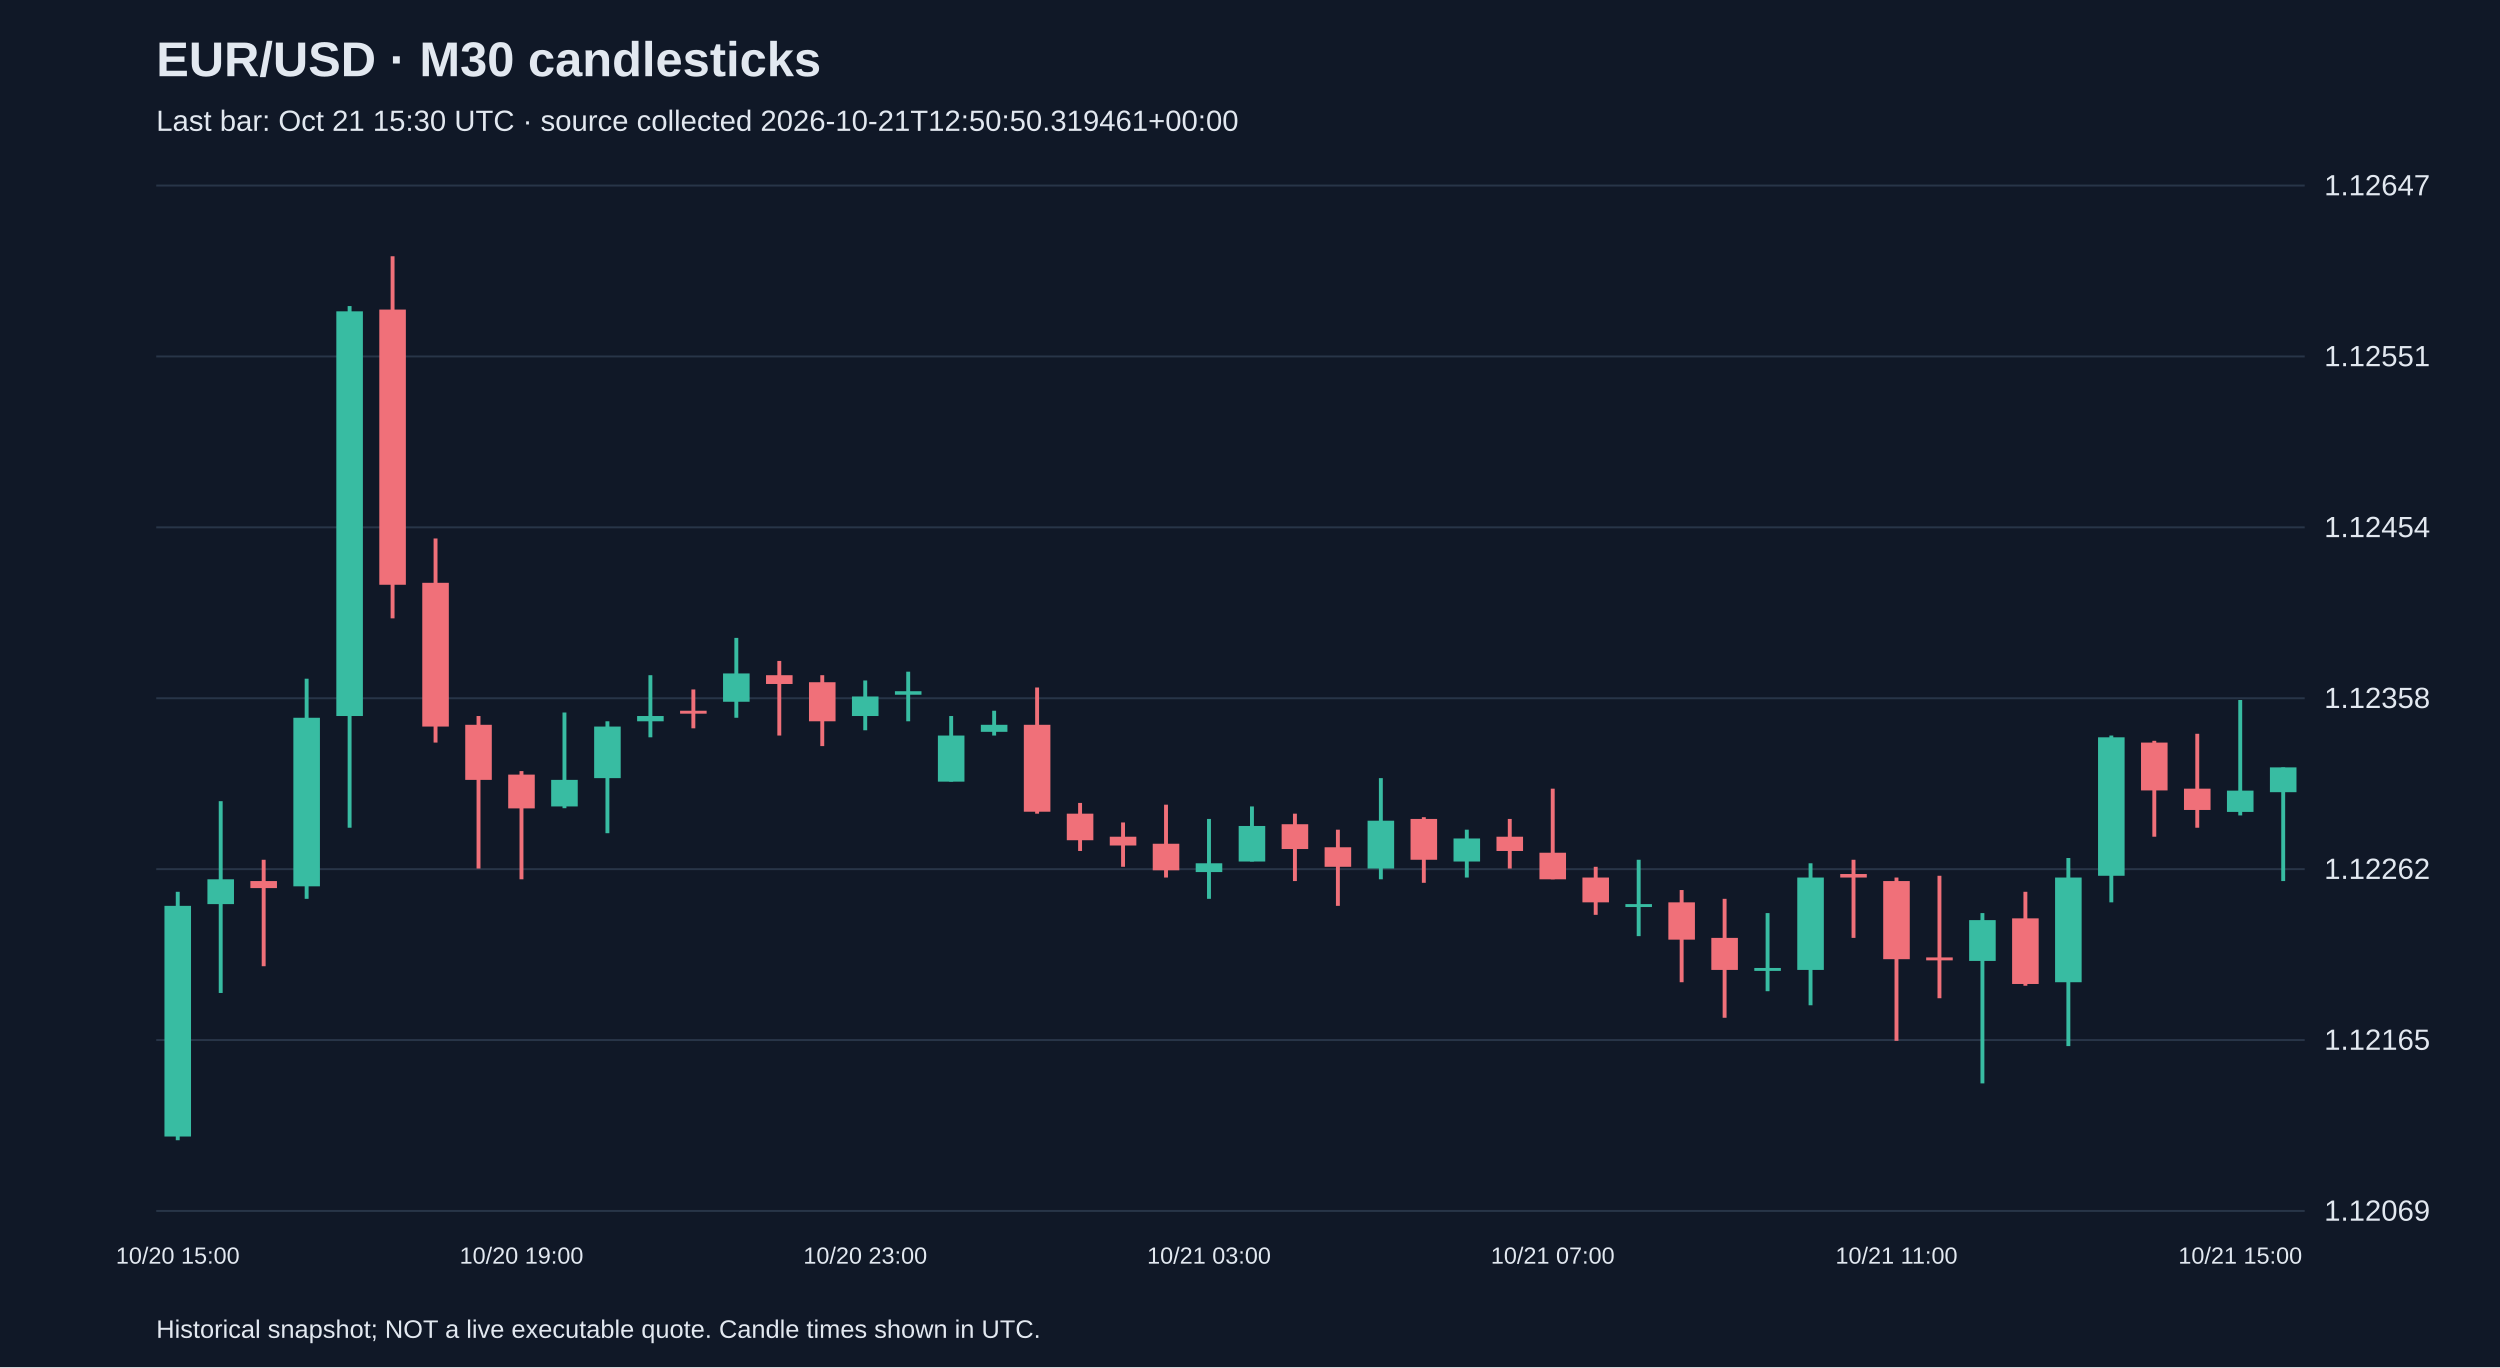
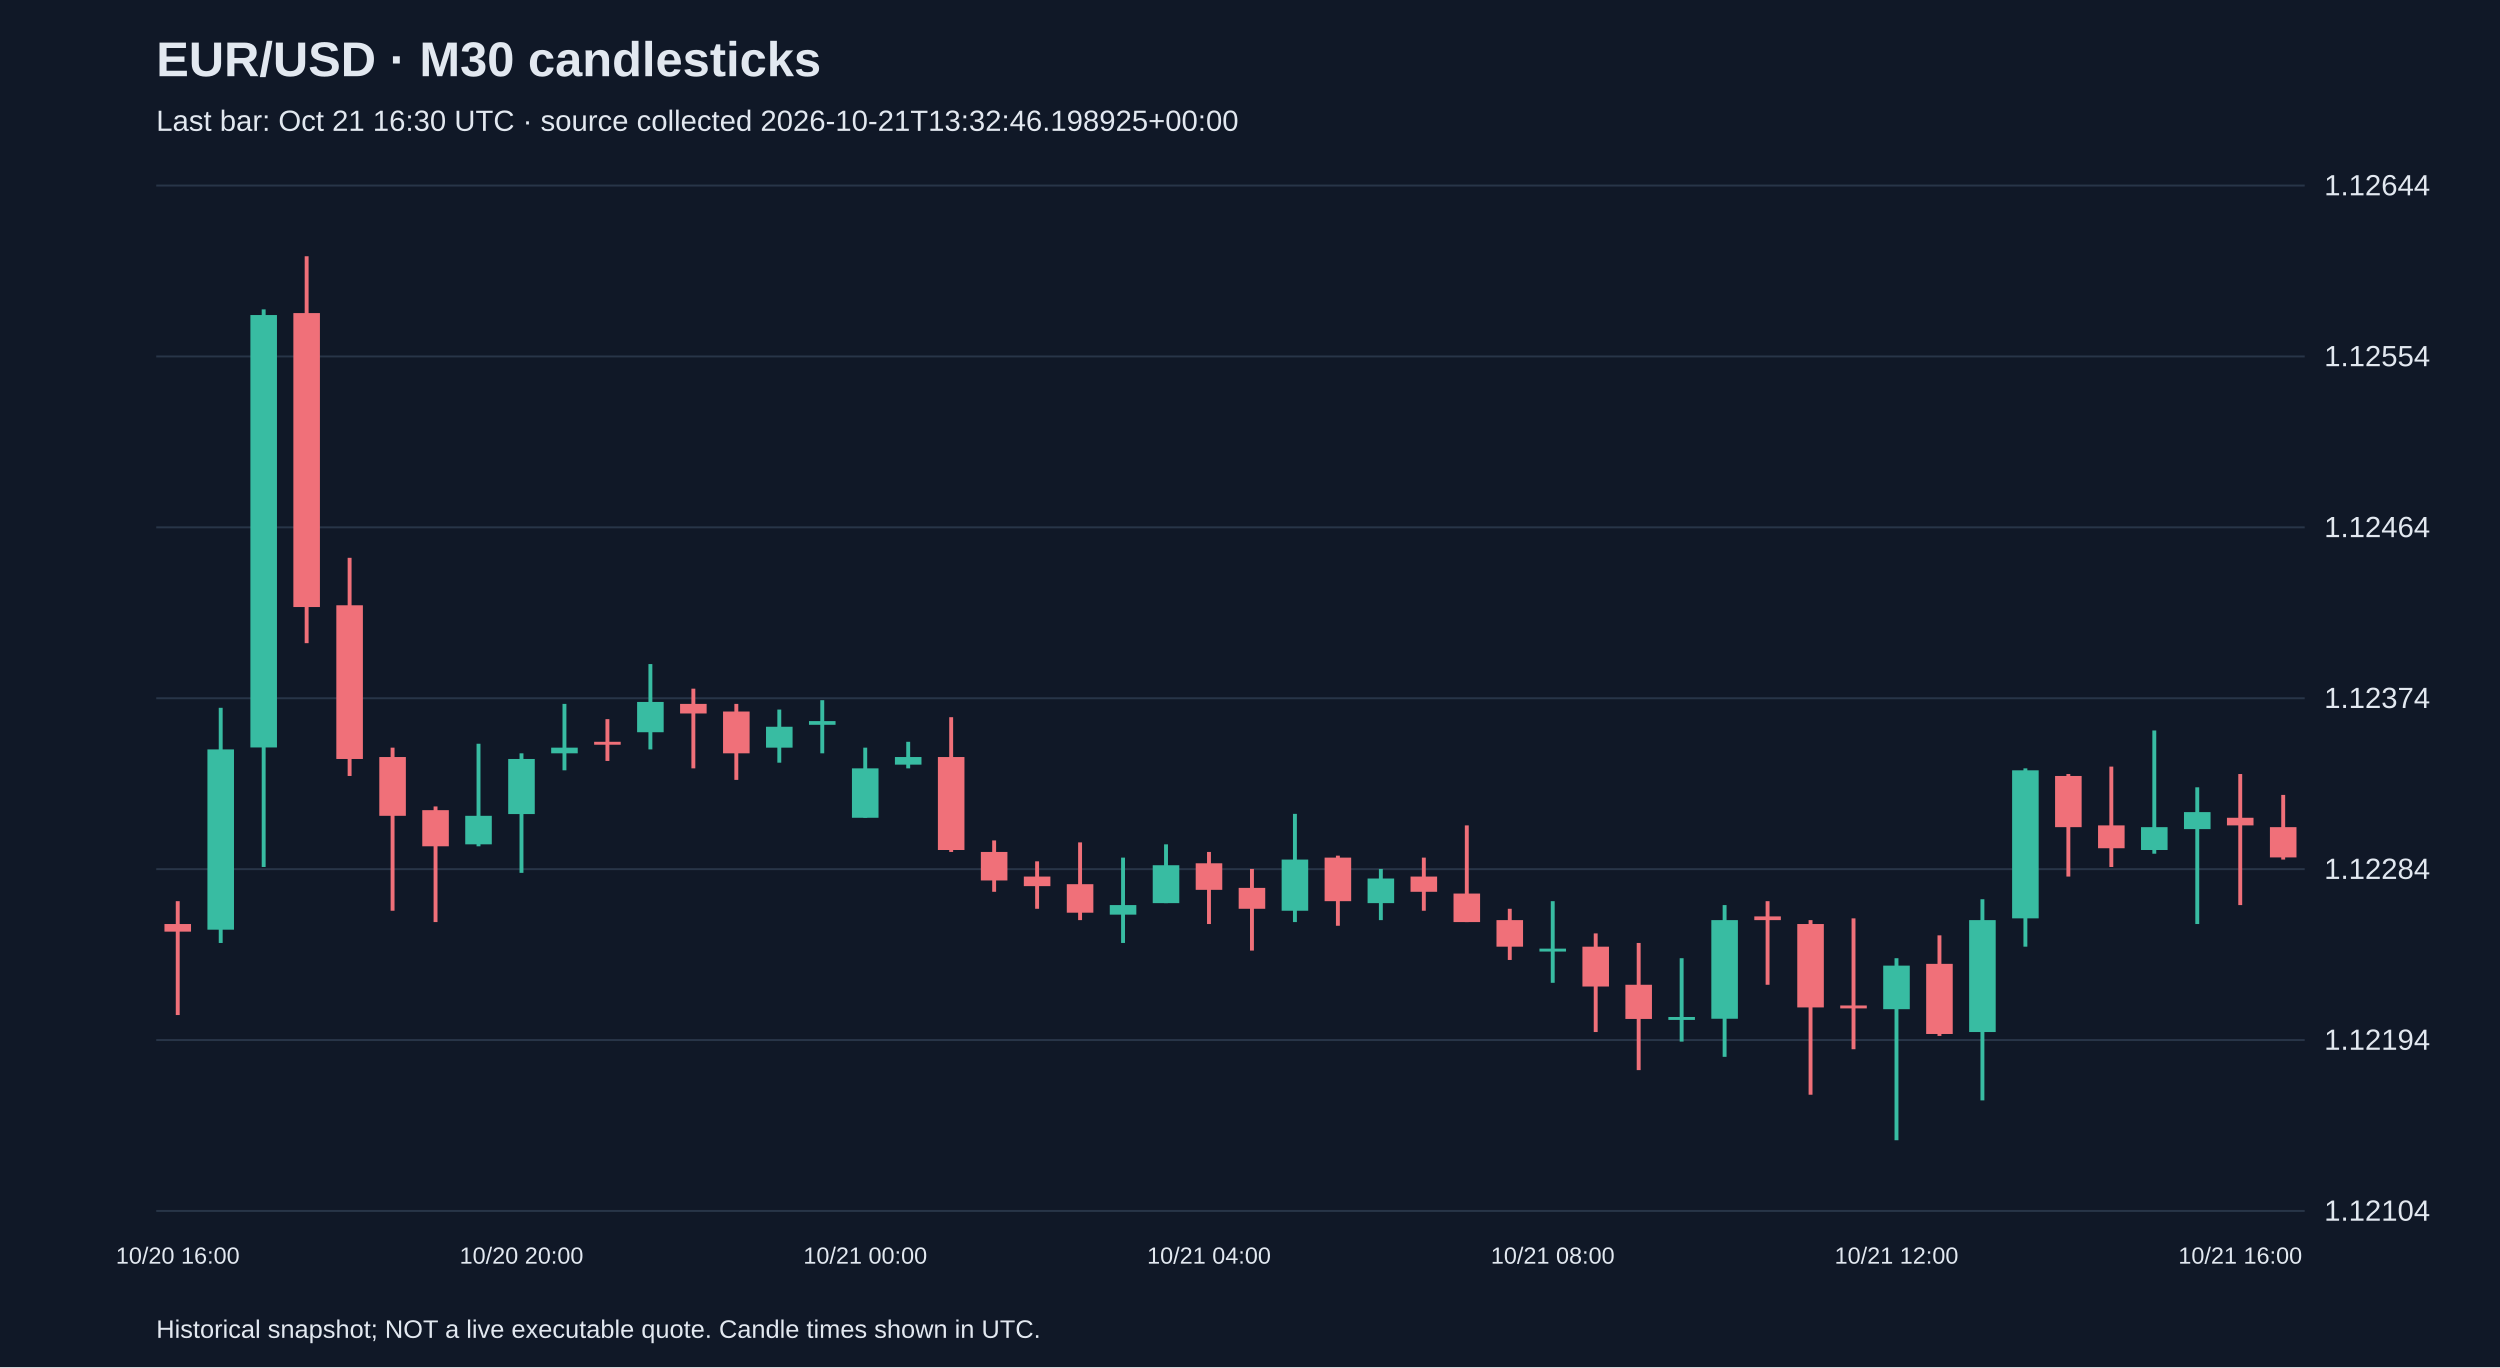
<svg xmlns="http://www.w3.org/2000/svg" viewBox="0 0 1280 700">
  <rect width="100%" height="100%" fill="#101827" />
  <style>text{font-family:Arial,sans-serif;fill:#e2e8f0}</style>
  <text x="80" y="39" font-size="25" font-weight="bold">EUR/USD · M30 candlesticks</text>
-   <text x="80" y="67" font-size="15" fill="#a6b1c5">Last bar: Oct 21 15:30 UTC · source collected 2026-10-21T12:50:50.319461+00:00</text>
+   <text x="80" y="67" font-size="15" fill="#a6b1c5">Last bar: Oct 21 16:30 UTC · source collected 2026-10-21T13:32:46.198925+00:00</text>
  <line x1="80" y1="620.0" x2="1180" y2="620.0" stroke="#283548" />
-   <text x="1190" y="625.0" font-size="15">1.12069</text>
+   <text x="1190" y="625.0" font-size="15">1.12104</text>
  <line x1="80" y1="532.5" x2="1180" y2="532.5" stroke="#283548" />
-   <text x="1190" y="537.5" font-size="15">1.12165</text>
+   <text x="1190" y="537.5" font-size="15">1.12194</text>
  <line x1="80" y1="445.0" x2="1180" y2="445.0" stroke="#283548" />
-   <text x="1190" y="450.0" font-size="15">1.12262</text>
+   <text x="1190" y="450.0" font-size="15">1.12284</text>
  <line x1="80" y1="357.5" x2="1180" y2="357.5" stroke="#283548" />
-   <text x="1190" y="362.5" font-size="15">1.12358</text>
+   <text x="1190" y="362.5" font-size="15">1.12374</text>
  <line x1="80" y1="270.0" x2="1180" y2="270.0" stroke="#283548" />
-   <text x="1190" y="275.0" font-size="15">1.12454</text>
+   <text x="1190" y="275.0" font-size="15">1.12464</text>
  <line x1="80" y1="182.5" x2="1180" y2="182.5" stroke="#283548" />
-   <text x="1190" y="187.5" font-size="15">1.12551</text>
+   <text x="1190" y="187.5" font-size="15">1.12554</text>
  <line x1="80" y1="95.0" x2="1180" y2="95.0" stroke="#283548" />
-   <text x="1190" y="100.0" font-size="15">1.12647</text>
-   <line x1="91.0" y1="456.6" x2="91.0" y2="583.8" stroke="#38bca2" stroke-width="2" />
-   <rect x="84.2" y="463.8" width="13.6" height="118.1" fill="#38bca2" />
-   <text x="91.0" y="647" text-anchor="middle" font-size="12">10/20 15:00</text>
-   <line x1="113.0" y1="410.2" x2="113.0" y2="508.4" stroke="#38bca2" stroke-width="2" />
-   <rect x="106.2" y="450.2" width="13.6" height="12.7" fill="#38bca2" />
-   <line x1="135.0" y1="440.2" x2="135.0" y2="494.7" stroke="#f07079" stroke-width="2" />
-   <rect x="128.2" y="451.1" width="13.6" height="3.6" fill="#f07079" />
-   <line x1="157.0" y1="347.5" x2="157.0" y2="460.2" stroke="#38bca2" stroke-width="2" />
-   <rect x="150.2" y="367.5" width="13.6" height="86.3" fill="#38bca2" />
-   <line x1="179.0" y1="156.7" x2="179.0" y2="423.8" stroke="#38bca2" stroke-width="2" />
-   <rect x="172.2" y="159.4" width="13.6" height="207.2" fill="#38bca2" />
-   <line x1="201.0" y1="131.2" x2="201.0" y2="316.6" stroke="#f07079" stroke-width="2" />
-   <rect x="194.2" y="158.5" width="13.6" height="140.9" fill="#f07079" />
-   <line x1="223.0" y1="275.7" x2="223.0" y2="380.2" stroke="#f07079" stroke-width="2" />
-   <rect x="216.2" y="298.4" width="13.6" height="73.6" fill="#f07079" />
-   <line x1="245.0" y1="366.6" x2="245.0" y2="444.7" stroke="#f07079" stroke-width="2" />
-   <rect x="238.2" y="371.1" width="13.6" height="28.2" fill="#f07079" />
-   <line x1="267.0" y1="394.8" x2="267.0" y2="450.2" stroke="#f07079" stroke-width="2" />
-   <rect x="260.2" y="396.6" width="13.6" height="17.3" fill="#f07079" />
-   <text x="267.0" y="647" text-anchor="middle" font-size="12">10/20 19:00</text>
-   <line x1="289.0" y1="364.8" x2="289.0" y2="413.8" stroke="#38bca2" stroke-width="2" />
-   <rect x="282.2" y="399.3" width="13.6" height="13.6" fill="#38bca2" />
-   <line x1="311.0" y1="369.3" x2="311.0" y2="426.6" stroke="#38bca2" stroke-width="2" />
-   <rect x="304.2" y="372.0" width="13.6" height="26.4" fill="#38bca2" />
-   <line x1="333.0" y1="345.7" x2="333.0" y2="377.5" stroke="#38bca2" stroke-width="2" />
-   <rect x="326.2" y="366.6" width="13.6" height="2.7" fill="#38bca2" />
-   <line x1="355.0" y1="353.0" x2="355.0" y2="372.9" stroke="#f07079" stroke-width="2" />
-   <rect x="348.2" y="363.9" width="13.6" height="1.5" fill="#f07079" />
-   <line x1="377.0" y1="326.6" x2="377.0" y2="367.5" stroke="#38bca2" stroke-width="2" />
-   <rect x="370.2" y="344.8" width="13.6" height="14.5" fill="#38bca2" />
-   <line x1="399.0" y1="338.4" x2="399.0" y2="376.6" stroke="#f07079" stroke-width="2" />
-   <rect x="392.2" y="345.7" width="13.6" height="4.5" fill="#f07079" />
-   <line x1="421.0" y1="345.7" x2="421.0" y2="382.0" stroke="#f07079" stroke-width="2" />
-   <rect x="414.2" y="349.3" width="13.6" height="20.0" fill="#f07079" />
-   <line x1="443.0" y1="348.4" x2="443.0" y2="373.9" stroke="#38bca2" stroke-width="2" />
-   <rect x="436.2" y="356.6" width="13.6" height="10.0" fill="#38bca2" />
-   <text x="443.0" y="647" text-anchor="middle" font-size="12">10/20 23:00</text>
-   <line x1="465.0" y1="343.9" x2="465.0" y2="369.3" stroke="#38bca2" stroke-width="2" />
-   <rect x="458.2" y="353.9" width="13.6" height="1.8" fill="#38bca2" />
-   <line x1="487.0" y1="366.6" x2="487.0" y2="400.2" stroke="#38bca2" stroke-width="2" />
-   <rect x="480.2" y="376.6" width="13.6" height="23.6" fill="#38bca2" />
-   <line x1="509.0" y1="363.9" x2="509.0" y2="376.6" stroke="#38bca2" stroke-width="2" />
-   <rect x="502.2" y="371.1" width="13.6" height="3.6" fill="#38bca2" />
-   <line x1="531.0" y1="352.0" x2="531.0" y2="416.6" stroke="#f07079" stroke-width="2" />
-   <rect x="524.2" y="371.1" width="13.6" height="44.5" fill="#f07079" />
-   <line x1="553.0" y1="411.1" x2="553.0" y2="435.7" stroke="#f07079" stroke-width="2" />
-   <rect x="546.2" y="416.6" width="13.6" height="13.6" fill="#f07079" />
-   <line x1="575.0" y1="421.1" x2="575.0" y2="443.8" stroke="#f07079" stroke-width="2" />
-   <rect x="568.2" y="428.4" width="13.6" height="4.5" fill="#f07079" />
-   <line x1="597.0" y1="412.0" x2="597.0" y2="449.3" stroke="#f07079" stroke-width="2" />
-   <rect x="590.2" y="432.0" width="13.6" height="13.6" fill="#f07079" />
-   <line x1="619.0" y1="419.3" x2="619.0" y2="460.2" stroke="#38bca2" stroke-width="2" />
-   <rect x="612.2" y="442.0" width="13.6" height="4.5" fill="#38bca2" />
-   <text x="619.0" y="647" text-anchor="middle" font-size="12">10/21 03:00</text>
-   <line x1="641.0" y1="412.9" x2="641.0" y2="441.1" stroke="#38bca2" stroke-width="2" />
-   <rect x="634.2" y="422.9" width="13.6" height="18.2" fill="#38bca2" />
-   <line x1="663.0" y1="416.6" x2="663.0" y2="451.1" stroke="#f07079" stroke-width="2" />
-   <rect x="656.2" y="422.0" width="13.6" height="12.7" fill="#f07079" />
-   <line x1="685.0" y1="424.8" x2="685.0" y2="463.8" stroke="#f07079" stroke-width="2" />
-   <rect x="678.2" y="433.8" width="13.6" height="10.0" fill="#f07079" />
-   <line x1="707.0" y1="398.4" x2="707.0" y2="450.2" stroke="#38bca2" stroke-width="2" />
-   <rect x="700.2" y="420.2" width="13.6" height="24.5" fill="#38bca2" />
-   <line x1="729.0" y1="418.4" x2="729.0" y2="452.0" stroke="#f07079" stroke-width="2" />
-   <rect x="722.2" y="419.3" width="13.6" height="20.9" fill="#f07079" />
-   <line x1="751.0" y1="424.8" x2="751.0" y2="449.3" stroke="#38bca2" stroke-width="2" />
-   <rect x="744.2" y="429.3" width="13.6" height="11.8" fill="#38bca2" />
-   <line x1="773.0" y1="419.3" x2="773.0" y2="444.7" stroke="#f07079" stroke-width="2" />
-   <rect x="766.2" y="428.4" width="13.6" height="7.3" fill="#f07079" />
-   <line x1="795.0" y1="403.8" x2="795.0" y2="450.2" stroke="#f07079" stroke-width="2" />
-   <rect x="788.2" y="436.6" width="13.6" height="13.6" fill="#f07079" />
-   <text x="795.0" y="647" text-anchor="middle" font-size="12">10/21 07:00</text>
-   <line x1="817.0" y1="443.8" x2="817.0" y2="468.4" stroke="#f07079" stroke-width="2" />
-   <rect x="810.2" y="449.3" width="13.6" height="12.7" fill="#f07079" />
-   <line x1="839.0" y1="440.2" x2="839.0" y2="479.3" stroke="#38bca2" stroke-width="2" />
-   <rect x="832.2" y="462.9" width="13.6" height="1.5" fill="#38bca2" />
-   <line x1="861.0" y1="455.7" x2="861.0" y2="502.9" stroke="#f07079" stroke-width="2" />
-   <rect x="854.2" y="462.0" width="13.6" height="19.1" fill="#f07079" />
-   <line x1="883.0" y1="460.2" x2="883.0" y2="521.1" stroke="#f07079" stroke-width="2" />
-   <rect x="876.2" y="480.2" width="13.6" height="16.4" fill="#f07079" />
-   <line x1="905.0" y1="467.5" x2="905.0" y2="507.5" stroke="#38bca2" stroke-width="2" />
-   <rect x="898.2" y="495.6" width="13.6" height="1.5" fill="#38bca2" />
-   <line x1="927.0" y1="442.0" x2="927.0" y2="514.7" stroke="#38bca2" stroke-width="2" />
-   <rect x="920.2" y="449.3" width="13.6" height="47.3" fill="#38bca2" />
-   <line x1="949.0" y1="440.2" x2="949.0" y2="480.2" stroke="#f07079" stroke-width="2" />
-   <rect x="942.2" y="447.5" width="13.6" height="1.8" fill="#f07079" />
-   <line x1="971.0" y1="449.3" x2="971.0" y2="532.9" stroke="#f07079" stroke-width="2" />
-   <rect x="964.2" y="451.1" width="13.6" height="40.0" fill="#f07079" />
-   <text x="971.0" y="647" text-anchor="middle" font-size="12">10/21 11:00</text>
-   <line x1="993.0" y1="448.4" x2="993.0" y2="511.1" stroke="#f07079" stroke-width="2" />
-   <rect x="986.2" y="490.2" width="13.6" height="1.5" fill="#f07079" />
-   <line x1="1015.0" y1="467.5" x2="1015.0" y2="554.7" stroke="#38bca2" stroke-width="2" />
-   <rect x="1008.2" y="471.1" width="13.6" height="20.9" fill="#38bca2" />
-   <line x1="1037.0" y1="456.6" x2="1037.0" y2="504.7" stroke="#f07079" stroke-width="2" />
-   <rect x="1030.2" y="470.2" width="13.6" height="33.6" fill="#f07079" />
-   <line x1="1059.0" y1="439.3" x2="1059.0" y2="535.6" stroke="#38bca2" stroke-width="2" />
-   <rect x="1052.2" y="449.3" width="13.6" height="53.6" fill="#38bca2" />
-   <line x1="1081.0" y1="376.6" x2="1081.0" y2="462.0" stroke="#38bca2" stroke-width="2" />
-   <rect x="1074.2" y="377.5" width="13.6" height="70.9" fill="#38bca2" />
-   <line x1="1103.0" y1="379.3" x2="1103.0" y2="428.4" stroke="#f07079" stroke-width="2" />
-   <rect x="1096.2" y="380.2" width="13.6" height="24.5" fill="#f07079" />
-   <line x1="1125.0" y1="375.7" x2="1125.0" y2="423.8" stroke="#f07079" stroke-width="2" />
-   <rect x="1118.2" y="403.8" width="13.6" height="10.9" fill="#f07079" />
-   <line x1="1147.0" y1="358.4" x2="1147.0" y2="417.5" stroke="#38bca2" stroke-width="2" />
-   <rect x="1140.2" y="404.8" width="13.6" height="10.9" fill="#38bca2" />
-   <text x="1147.0" y="647" text-anchor="middle" font-size="12">10/21 15:00</text>
-   <line x1="1169.0" y1="392.9" x2="1169.0" y2="451.1" stroke="#38bca2" stroke-width="2" />
-   <rect x="1162.2" y="392.9" width="13.6" height="12.7" fill="#38bca2" />
+   <text x="1190" y="100.0" font-size="15">1.12644</text>
+   <line x1="91.0" y1="461.4" x2="91.0" y2="519.7" stroke="#f07079" stroke-width="2" />
+   <rect x="84.2" y="473.1" width="13.6" height="3.9" fill="#f07079" />
+   <text x="91.0" y="647" text-anchor="middle" font-size="12">10/20 16:00</text>
+   <line x1="113.0" y1="362.4" x2="113.0" y2="482.8" stroke="#38bca2" stroke-width="2" />
+   <rect x="106.2" y="383.7" width="13.6" height="92.3" fill="#38bca2" />
+   <line x1="135.0" y1="158.4" x2="135.0" y2="443.9" stroke="#38bca2" stroke-width="2" />
+   <rect x="128.2" y="161.3" width="13.6" height="221.4" fill="#38bca2" />
+   <line x1="157.0" y1="131.2" x2="157.0" y2="329.3" stroke="#f07079" stroke-width="2" />
+   <rect x="150.2" y="160.3" width="13.6" height="150.5" fill="#f07079" />
+   <line x1="179.0" y1="285.6" x2="179.0" y2="397.3" stroke="#f07079" stroke-width="2" />
+   <rect x="172.2" y="309.9" width="13.6" height="78.7" fill="#f07079" />
+   <line x1="201.0" y1="382.8" x2="201.0" y2="466.3" stroke="#f07079" stroke-width="2" />
+   <rect x="194.2" y="387.6" width="13.6" height="30.1" fill="#f07079" />
+   <line x1="223.0" y1="412.9" x2="223.0" y2="472.1" stroke="#f07079" stroke-width="2" />
+   <rect x="216.2" y="414.8" width="13.6" height="18.5" fill="#f07079" />
+   <line x1="245.0" y1="380.8" x2="245.0" y2="433.3" stroke="#38bca2" stroke-width="2" />
+   <rect x="238.2" y="417.7" width="13.6" height="14.6" fill="#38bca2" />
+   <line x1="267.0" y1="385.7" x2="267.0" y2="446.9" stroke="#38bca2" stroke-width="2" />
+   <rect x="260.2" y="388.6" width="13.6" height="28.2" fill="#38bca2" />
+   <text x="267.0" y="647" text-anchor="middle" font-size="12">10/20 20:00</text>
+   <line x1="289.0" y1="360.4" x2="289.0" y2="394.4" stroke="#38bca2" stroke-width="2" />
+   <rect x="282.2" y="382.8" width="13.6" height="2.9" fill="#38bca2" />
+   <line x1="311.0" y1="368.2" x2="311.0" y2="389.6" stroke="#f07079" stroke-width="2" />
+   <rect x="304.2" y="379.8" width="13.6" height="1.5" fill="#f07079" />
+   <line x1="333.0" y1="340.0" x2="333.0" y2="383.7" stroke="#38bca2" stroke-width="2" />
+   <rect x="326.2" y="359.4" width="13.6" height="15.5" fill="#38bca2" />
+   <line x1="355.0" y1="352.6" x2="355.0" y2="393.4" stroke="#f07079" stroke-width="2" />
+   <rect x="348.2" y="360.4" width="13.6" height="4.9" fill="#f07079" />
+   <line x1="377.0" y1="360.4" x2="377.0" y2="399.3" stroke="#f07079" stroke-width="2" />
+   <rect x="370.2" y="364.3" width="13.6" height="21.4" fill="#f07079" />
+   <line x1="399.0" y1="363.3" x2="399.0" y2="390.5" stroke="#38bca2" stroke-width="2" />
+   <rect x="392.2" y="372.1" width="13.6" height="10.7" fill="#38bca2" />
+   <line x1="421.0" y1="358.5" x2="421.0" y2="385.7" stroke="#38bca2" stroke-width="2" />
+   <rect x="414.2" y="369.2" width="13.6" height="1.9" fill="#38bca2" />
+   <line x1="443.0" y1="382.8" x2="443.0" y2="418.7" stroke="#38bca2" stroke-width="2" />
+   <rect x="436.2" y="393.4" width="13.6" height="25.3" fill="#38bca2" />
+   <text x="443.0" y="647" text-anchor="middle" font-size="12">10/21 00:00</text>
+   <line x1="465.0" y1="379.8" x2="465.0" y2="393.4" stroke="#38bca2" stroke-width="2" />
+   <rect x="458.2" y="387.6" width="13.6" height="3.9" fill="#38bca2" />
+   <line x1="487.0" y1="367.2" x2="487.0" y2="436.2" stroke="#f07079" stroke-width="2" />
+   <rect x="480.2" y="387.6" width="13.6" height="47.6" fill="#f07079" />
+   <line x1="509.0" y1="430.3" x2="509.0" y2="456.6" stroke="#f07079" stroke-width="2" />
+   <rect x="502.2" y="436.2" width="13.6" height="14.6" fill="#f07079" />
+   <line x1="531.0" y1="441.0" x2="531.0" y2="465.3" stroke="#f07079" stroke-width="2" />
+   <rect x="524.2" y="448.8" width="13.6" height="4.9" fill="#f07079" />
+   <line x1="553.0" y1="431.3" x2="553.0" y2="471.1" stroke="#f07079" stroke-width="2" />
+   <rect x="546.2" y="452.7" width="13.6" height="14.6" fill="#f07079" />
+   <line x1="575.0" y1="439.1" x2="575.0" y2="482.8" stroke="#38bca2" stroke-width="2" />
+   <rect x="568.2" y="463.4" width="13.6" height="4.9" fill="#38bca2" />
+   <line x1="597.0" y1="432.3" x2="597.0" y2="462.4" stroke="#38bca2" stroke-width="2" />
+   <rect x="590.2" y="443.0" width="13.6" height="19.4" fill="#38bca2" />
+   <line x1="619.0" y1="436.2" x2="619.0" y2="473.1" stroke="#f07079" stroke-width="2" />
+   <rect x="612.2" y="442.0" width="13.6" height="13.6" fill="#f07079" />
+   <text x="619.0" y="647" text-anchor="middle" font-size="12">10/21 04:00</text>
+   <line x1="641.0" y1="444.9" x2="641.0" y2="486.7" stroke="#f07079" stroke-width="2" />
+   <rect x="634.2" y="454.6" width="13.6" height="10.7" fill="#f07079" />
+   <line x1="663.0" y1="416.7" x2="663.0" y2="472.1" stroke="#38bca2" stroke-width="2" />
+   <rect x="656.2" y="440.1" width="13.6" height="26.2" fill="#38bca2" />
+   <line x1="685.0" y1="438.1" x2="685.0" y2="474.0" stroke="#f07079" stroke-width="2" />
+   <rect x="678.2" y="439.1" width="13.6" height="22.3" fill="#f07079" />
+   <line x1="707.0" y1="444.9" x2="707.0" y2="471.1" stroke="#38bca2" stroke-width="2" />
+   <rect x="700.2" y="449.8" width="13.6" height="12.6" fill="#38bca2" />
+   <line x1="729.0" y1="439.1" x2="729.0" y2="466.3" stroke="#f07079" stroke-width="2" />
+   <rect x="722.2" y="448.8" width="13.6" height="7.8" fill="#f07079" />
+   <line x1="751.0" y1="422.6" x2="751.0" y2="472.1" stroke="#f07079" stroke-width="2" />
+   <rect x="744.2" y="457.5" width="13.6" height="14.6" fill="#f07079" />
+   <line x1="773.0" y1="465.3" x2="773.0" y2="491.5" stroke="#f07079" stroke-width="2" />
+   <rect x="766.2" y="471.1" width="13.6" height="13.6" fill="#f07079" />
+   <line x1="795.0" y1="461.4" x2="795.0" y2="503.2" stroke="#38bca2" stroke-width="2" />
+   <rect x="788.2" y="485.7" width="13.6" height="1.5" fill="#38bca2" />
+   <text x="795.0" y="647" text-anchor="middle" font-size="12">10/21 08:00</text>
+   <line x1="817.0" y1="477.9" x2="817.0" y2="528.4" stroke="#f07079" stroke-width="2" />
+   <rect x="810.2" y="484.7" width="13.6" height="20.4" fill="#f07079" />
+   <line x1="839.0" y1="482.8" x2="839.0" y2="547.9" stroke="#f07079" stroke-width="2" />
+   <rect x="832.2" y="504.2" width="13.6" height="17.5" fill="#f07079" />
+   <line x1="861.0" y1="490.6" x2="861.0" y2="533.3" stroke="#38bca2" stroke-width="2" />
+   <rect x="854.2" y="520.7" width="13.6" height="1.5" fill="#38bca2" />
+   <line x1="883.0" y1="463.4" x2="883.0" y2="541.1" stroke="#38bca2" stroke-width="2" />
+   <rect x="876.2" y="471.1" width="13.6" height="50.5" fill="#38bca2" />
+   <line x1="905.0" y1="461.4" x2="905.0" y2="504.2" stroke="#f07079" stroke-width="2" />
+   <rect x="898.2" y="469.2" width="13.6" height="1.9" fill="#f07079" />
+   <line x1="927.0" y1="471.1" x2="927.0" y2="560.5" stroke="#f07079" stroke-width="2" />
+   <rect x="920.2" y="473.1" width="13.6" height="42.7" fill="#f07079" />
+   <line x1="949.0" y1="470.2" x2="949.0" y2="537.2" stroke="#f07079" stroke-width="2" />
+   <rect x="942.2" y="514.8" width="13.6" height="1.5" fill="#f07079" />
+   <line x1="971.0" y1="490.6" x2="971.0" y2="583.8" stroke="#38bca2" stroke-width="2" />
+   <rect x="964.2" y="494.4" width="13.6" height="22.3" fill="#38bca2" />
+   <text x="971.0" y="647" text-anchor="middle" font-size="12">10/21 12:00</text>
+   <line x1="993.0" y1="478.9" x2="993.0" y2="530.4" stroke="#f07079" stroke-width="2" />
+   <rect x="986.2" y="493.5" width="13.6" height="35.9" fill="#f07079" />
+   <line x1="1015.0" y1="460.4" x2="1015.0" y2="563.4" stroke="#38bca2" stroke-width="2" />
+   <rect x="1008.2" y="471.1" width="13.6" height="57.3" fill="#38bca2" />
+   <line x1="1037.0" y1="393.4" x2="1037.0" y2="484.7" stroke="#38bca2" stroke-width="2" />
+   <rect x="1030.2" y="394.4" width="13.6" height="75.8" fill="#38bca2" />
+   <line x1="1059.0" y1="396.3" x2="1059.0" y2="448.8" stroke="#f07079" stroke-width="2" />
+   <rect x="1052.2" y="397.3" width="13.6" height="26.2" fill="#f07079" />
+   <line x1="1081.0" y1="392.5" x2="1081.0" y2="443.9" stroke="#f07079" stroke-width="2" />
+   <rect x="1074.2" y="422.6" width="13.6" height="11.7" fill="#f07079" />
+   <line x1="1103.0" y1="374.0" x2="1103.0" y2="437.1" stroke="#38bca2" stroke-width="2" />
+   <rect x="1096.2" y="423.5" width="13.6" height="11.7" fill="#38bca2" />
+   <line x1="1125.0" y1="403.1" x2="1125.0" y2="473.1" stroke="#38bca2" stroke-width="2" />
+   <rect x="1118.2" y="415.8" width="13.6" height="8.7" fill="#38bca2" />
+   <line x1="1147.0" y1="396.3" x2="1147.0" y2="463.4" stroke="#f07079" stroke-width="2" />
+   <rect x="1140.2" y="418.7" width="13.6" height="3.9" fill="#f07079" />
+   <text x="1147.0" y="647" text-anchor="middle" font-size="12">10/21 16:00</text>
+   <line x1="1169.0" y1="407.0" x2="1169.0" y2="440.1" stroke="#f07079" stroke-width="2" />
+   <rect x="1162.2" y="423.5" width="13.6" height="15.5" fill="#f07079" />
  <text x="80" y="685" font-size="13">Historical snapshot; NOT a live executable quote. Candle times shown in UTC.</text>
</svg>
